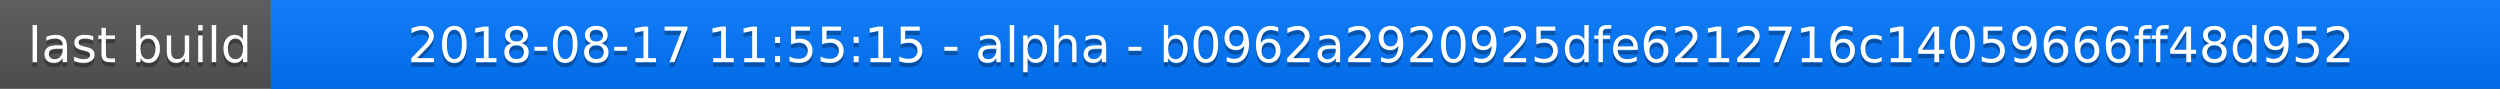
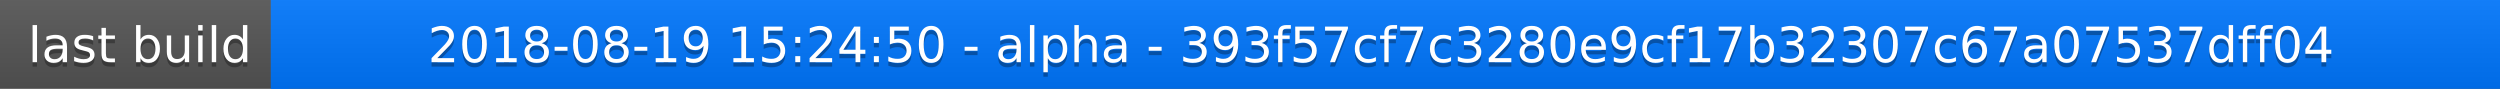
<svg xmlns="http://www.w3.org/2000/svg" width="563" height="20">
  <linearGradient id="a" x2="0" y2="100%">
    <stop offset="0" stop-color="#bbb" stop-opacity=".1" />
    <stop offset="1" stop-opacity=".1" />
  </linearGradient>
  <rect rx="0" width="563" height="20" fill="#555" />
  <rect rx="0" x="61" width="502" height="20" fill="#07f" />
  <path fill="#07f" d="M61 0h4v20h-4z" />
  <rect rx="0" width="563" height="20" fill="url(#a)" />
  <g fill="#fff" text-anchor="middle" font-family="DejaVu Sans,Verdana,Geneva,sans-serif" font-size="11">
    <text x="31.5" y="15" fill="#010101" fill-opacity=".3">last build</text>
    <text x="31.5" y="14">last build</text>
-     <text x="311" y="15" fill="#010101" fill-opacity=".3">2018-08-17 11:55:15 - alpha - b0962a2920925dfe6212716c14059666ff48d952</text>
-     <text x="311" y="14">2018-08-17 11:55:15 - alpha - b0962a2920925dfe6212716c14059666ff48d952</text>
+     <text x="311" y="15" fill="#010101" fill-opacity=".3">2018-08-19 15:24:50 - alpha - 393f57cf7c3280e9cf17b32307c67a07537dff04</text>
+     <text x="311" y="14">2018-08-19 15:24:50 - alpha - 393f57cf7c3280e9cf17b32307c67a07537dff04</text>
  </g>
</svg>
